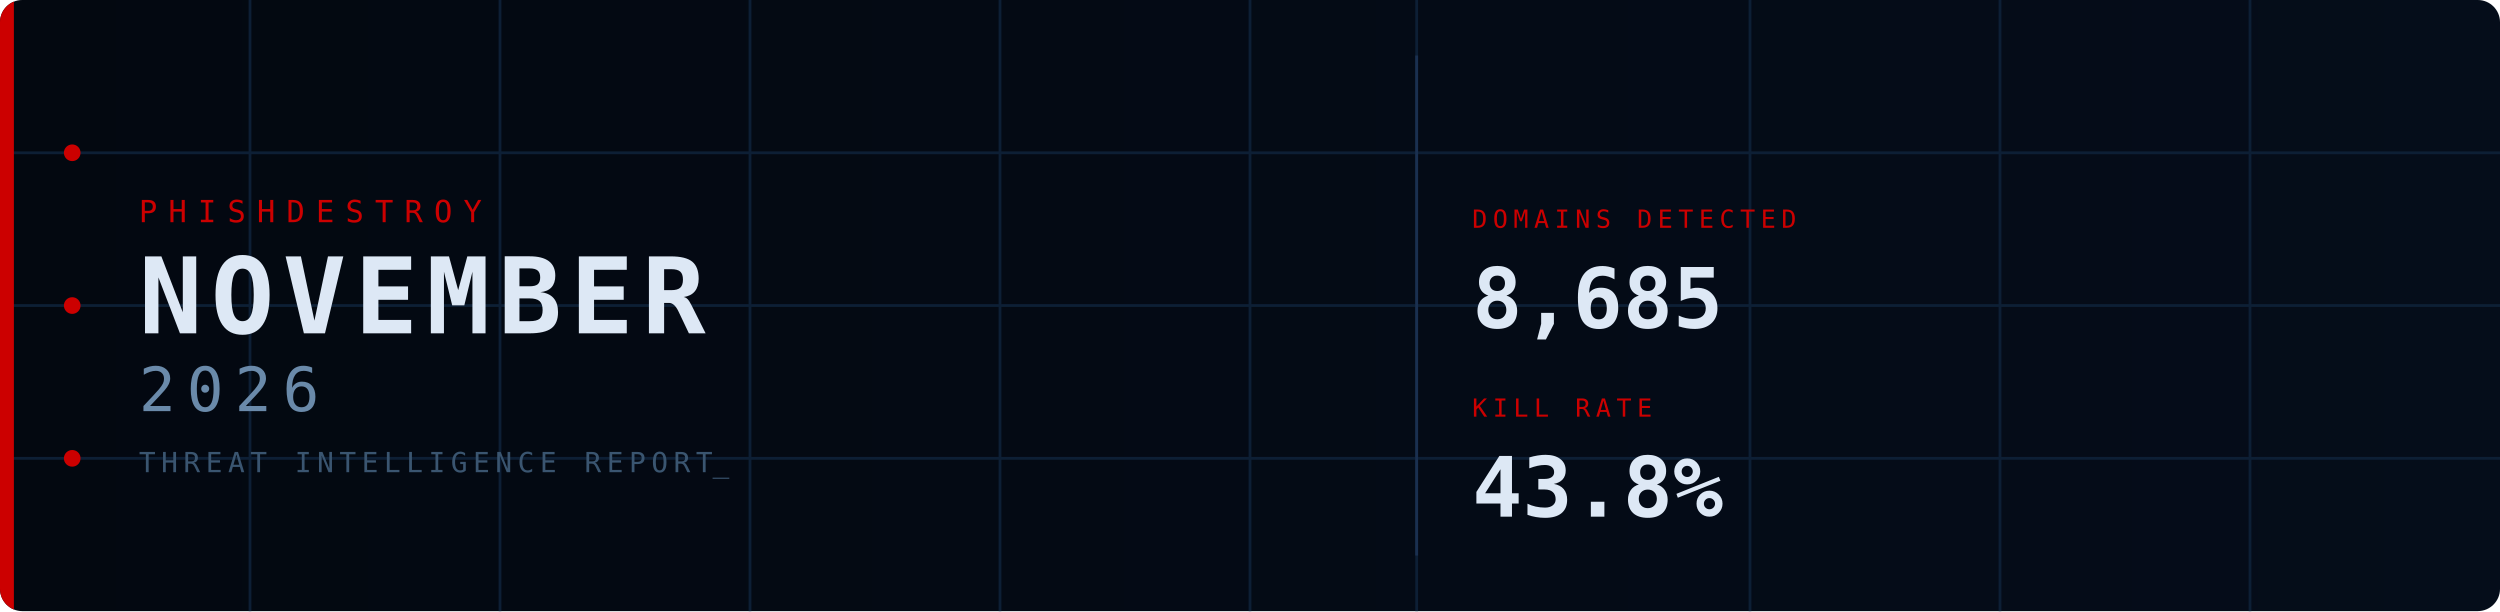
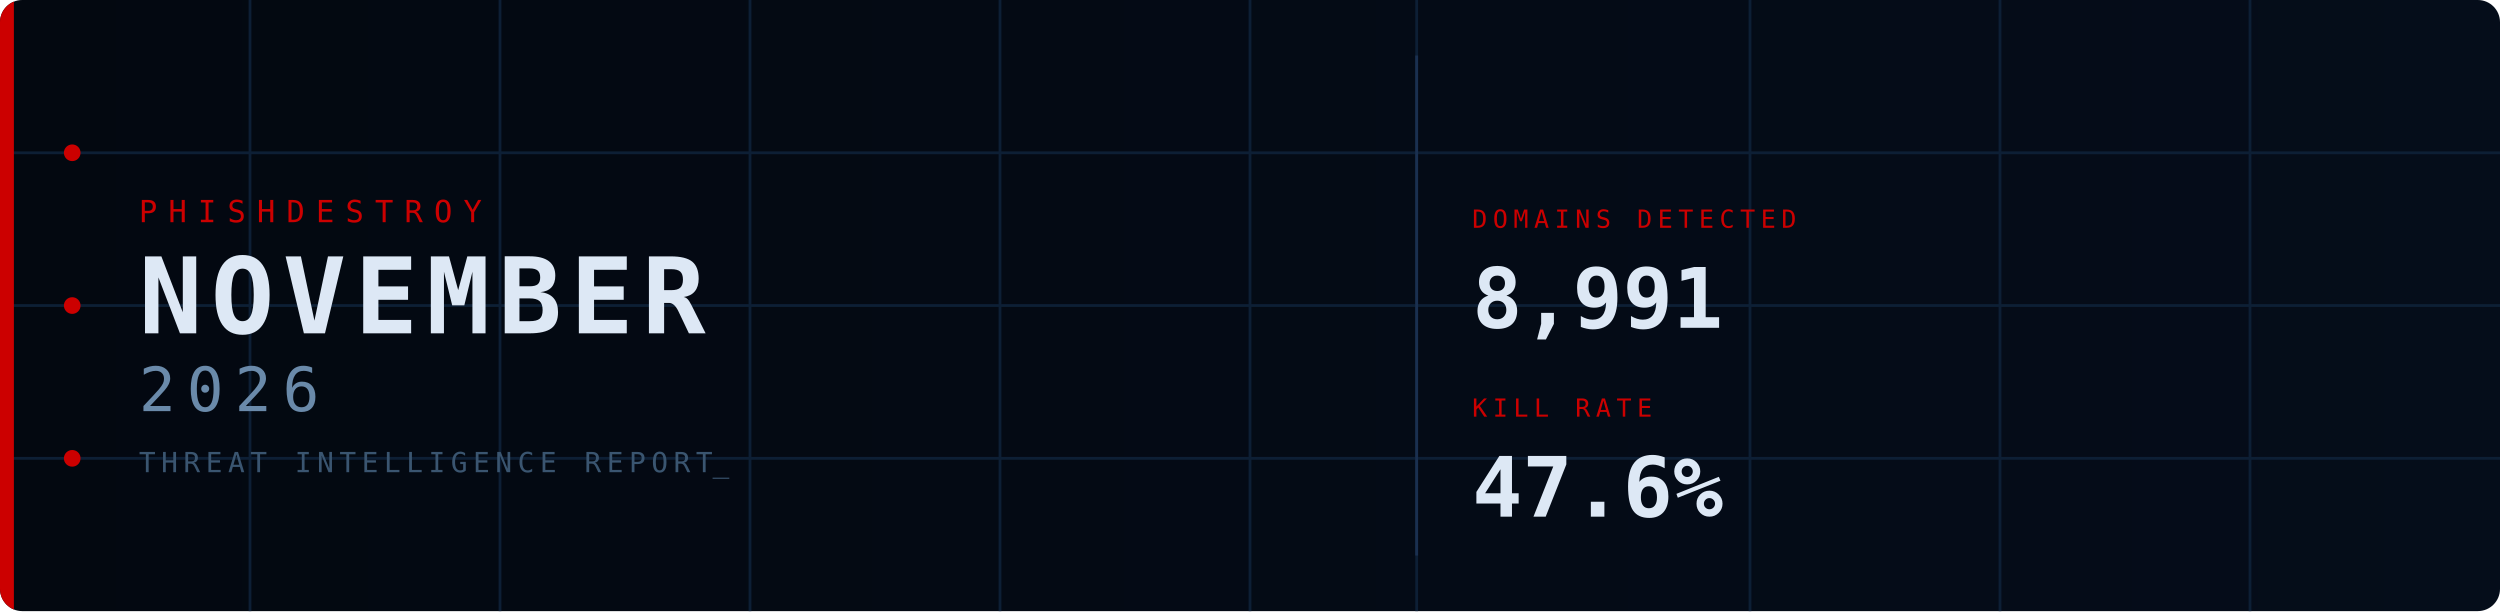
<svg xmlns="http://www.w3.org/2000/svg" width="900" height="220" viewBox="0 0 900 220">
  <defs>
    <linearGradient id="bg" x1="0%" y1="0%" x2="100%" y2="0%">
      <stop offset="0%" stop-color="#030810" />
      <stop offset="100%" stop-color="#050d1a" />
    </linearGradient>
    <clipPath id="cp">
      <rect width="900" height="220" rx="8" />
    </clipPath>
    <style>
      @keyframes fadein {
        from { opacity: 0; transform: translateY(8px); }
        to   { opacity: 1; transform: translateY(0); }
      }
      @keyframes fadein_right {
        from { opacity: 0; transform: translateX(8px); }
        to   { opacity: 1; transform: translateX(0); }
      }
      @keyframes pulse {
        0%,100% { opacity: 1; }
        50%      { opacity: 0.2; }
      }
      @keyframes blink {
        0%,100% { opacity: 1; }
        50%     { opacity: 0; }
      }
      @keyframes scanline {
        from { transform: translateY(-20px); }
        to   { transform: translateY(240px); }
      }
      @keyframes arc1draw {
        from { stroke-dashoffset: 565.49; }
        to   { stroke-dashoffset: 0; }
      }
      @keyframes arc2draw {
        from { stroke-dashoffset: 408.41; }
        to   { stroke-dashoffset: 0; }
      }
      @keyframes glow {
        0%,100% { opacity: 1; }
        50%     { opacity: 0.7; }
      }
      .fi0  { animation: fadein 0.7s ease  0.1s; }
      .fi1  { animation: fadein 0.7s ease  0.3s; }
      .fi2  { animation: fadein 0.7s ease  0.45s; }
      .fi3  { animation: fadein 0.7s ease  0.6s; }
      .fir1 { animation: fadein_right 0.7s ease  0.7s; }
      .fir2 { animation: fadein_right 0.7s ease  0.9s; }
      .p0   { animation: pulse 2.5s ease-in-out infinite 0s; }
      .p1   { animation: pulse 2.5s ease-in-out infinite 0.8s; }
      .p2   { animation: pulse 2.5s ease-in-out infinite 1.6s; }
      .cursor { animation: blink 1s step-end infinite; }
    </style>
  </defs>
  <rect width="900" height="220" rx="8" fill="url(#bg)" />
  <g clip-path="url(#cp)">
    <line x1="90" y1="0" x2="90" y2="220" stroke="#0d1f35" stroke-width="1" />
    <line x1="180" y1="0" x2="180" y2="220" stroke="#0d1f35" stroke-width="1" />
    <line x1="270" y1="0" x2="270" y2="220" stroke="#0d1f35" stroke-width="1" />
    <line x1="360" y1="0" x2="360" y2="220" stroke="#0d1f35" stroke-width="1" />
    <line x1="450" y1="0" x2="450" y2="220" stroke="#0d1f35" stroke-width="1" />
    <line x1="510" y1="0" x2="510" y2="220" stroke="#0d1f35" stroke-width="1" />
    <line x1="630" y1="0" x2="630" y2="220" stroke="#0d1f35" stroke-width="1" />
    <line x1="720" y1="0" x2="720" y2="220" stroke="#0d1f35" stroke-width="1" />
    <line x1="810" y1="0" x2="810" y2="220" stroke="#0d1f35" stroke-width="1" />
    <line x1="0" y1="55" x2="900" y2="55" stroke="#0d1f35" stroke-width="1" />
    <line x1="0" y1="110" x2="900" y2="110" stroke="#0d1f35" stroke-width="1" />
    <line x1="0" y1="165" x2="900" y2="165" stroke="#0d1f35" stroke-width="1" />
    <rect x="0" y="0" width="5" height="220" fill="#CC0000" style="animation: glow 3s ease-in-out infinite;" />
    <circle cx="26" cy="55" r="3" fill="#CC0000" class="p0" />
    <circle cx="26" cy="110" r="3" fill="#CC0000" class="p1" />
    <circle cx="26" cy="165" r="3" fill="#CC0000" class="p2" />
    <circle cx="870" cy="110" r="90" fill="none" stroke="#CC0000" stroke-opacity="0.22" stroke-width="1.5" stroke-dasharray="565.49" stroke-dashoffset="565.49" style="animation: arc1draw 2s ease-out  0.5s;" />
    <circle cx="870" cy="110" r="65" fill="none" stroke="#CC0000" stroke-opacity="0.14" stroke-width="1" stroke-dasharray="408.41" stroke-dashoffset="408.41" style="animation: arc2draw 2s ease-out  0.7s;" />
    <rect x="0" y="-20" width="900" height="20" fill="#4488cc" opacity="0.04" style="animation: scanline 4s linear infinite;" />
    <text x="50" y="80" font-family="monospace" font-size="11" fill="#CC0000" letter-spacing="4" class="fi0">PHISHDESTROY</text>
    <text x="50" y="120" font-family="monospace" font-size="38" font-weight="bold" fill="#dde8f5" letter-spacing="3" class="fi1">NOVEMBER</text>
    <text x="50" y="148" font-family="monospace" font-size="22" fill="#6a8aaa" letter-spacing="4" class="fi2">2026</text>
    <text x="50" y="170" font-family="monospace" font-size="10" fill="#3a5570" letter-spacing="2" class="fi3">THREAT INTELLIGENCE REPORT<tspan class="cursor">_</tspan>
    </text>
    <line x1="510" y1="20" x2="510" y2="200" stroke="#1a3050" stroke-width="1" />
    <g class="fir1">
      <text x="530" y="82" font-family="monospace" font-size="9" fill="#CC0000" letter-spacing="2">DOMAINS DETECTED</text>
-       <text x="530" y="118" font-family="monospace" font-size="30" font-weight="bold" fill="#dde8f5">8,685</text>
+       <text x="530" y="118" font-family="monospace" font-size="30" font-weight="bold" fill="#dde8f5">8,991</text>
    </g>
    <g class="fir2">
      <text x="530" y="150" font-family="monospace" font-size="9" fill="#CC0000" letter-spacing="2">KILL RATE</text>
-       <text x="530" y="186" font-family="monospace" font-size="30" font-weight="bold" fill="#dde8f5">43.8%</text>
+       <text x="530" y="186" font-family="monospace" font-size="30" font-weight="bold" fill="#dde8f5">47.6%</text>
    </g>
  </g>
</svg>
